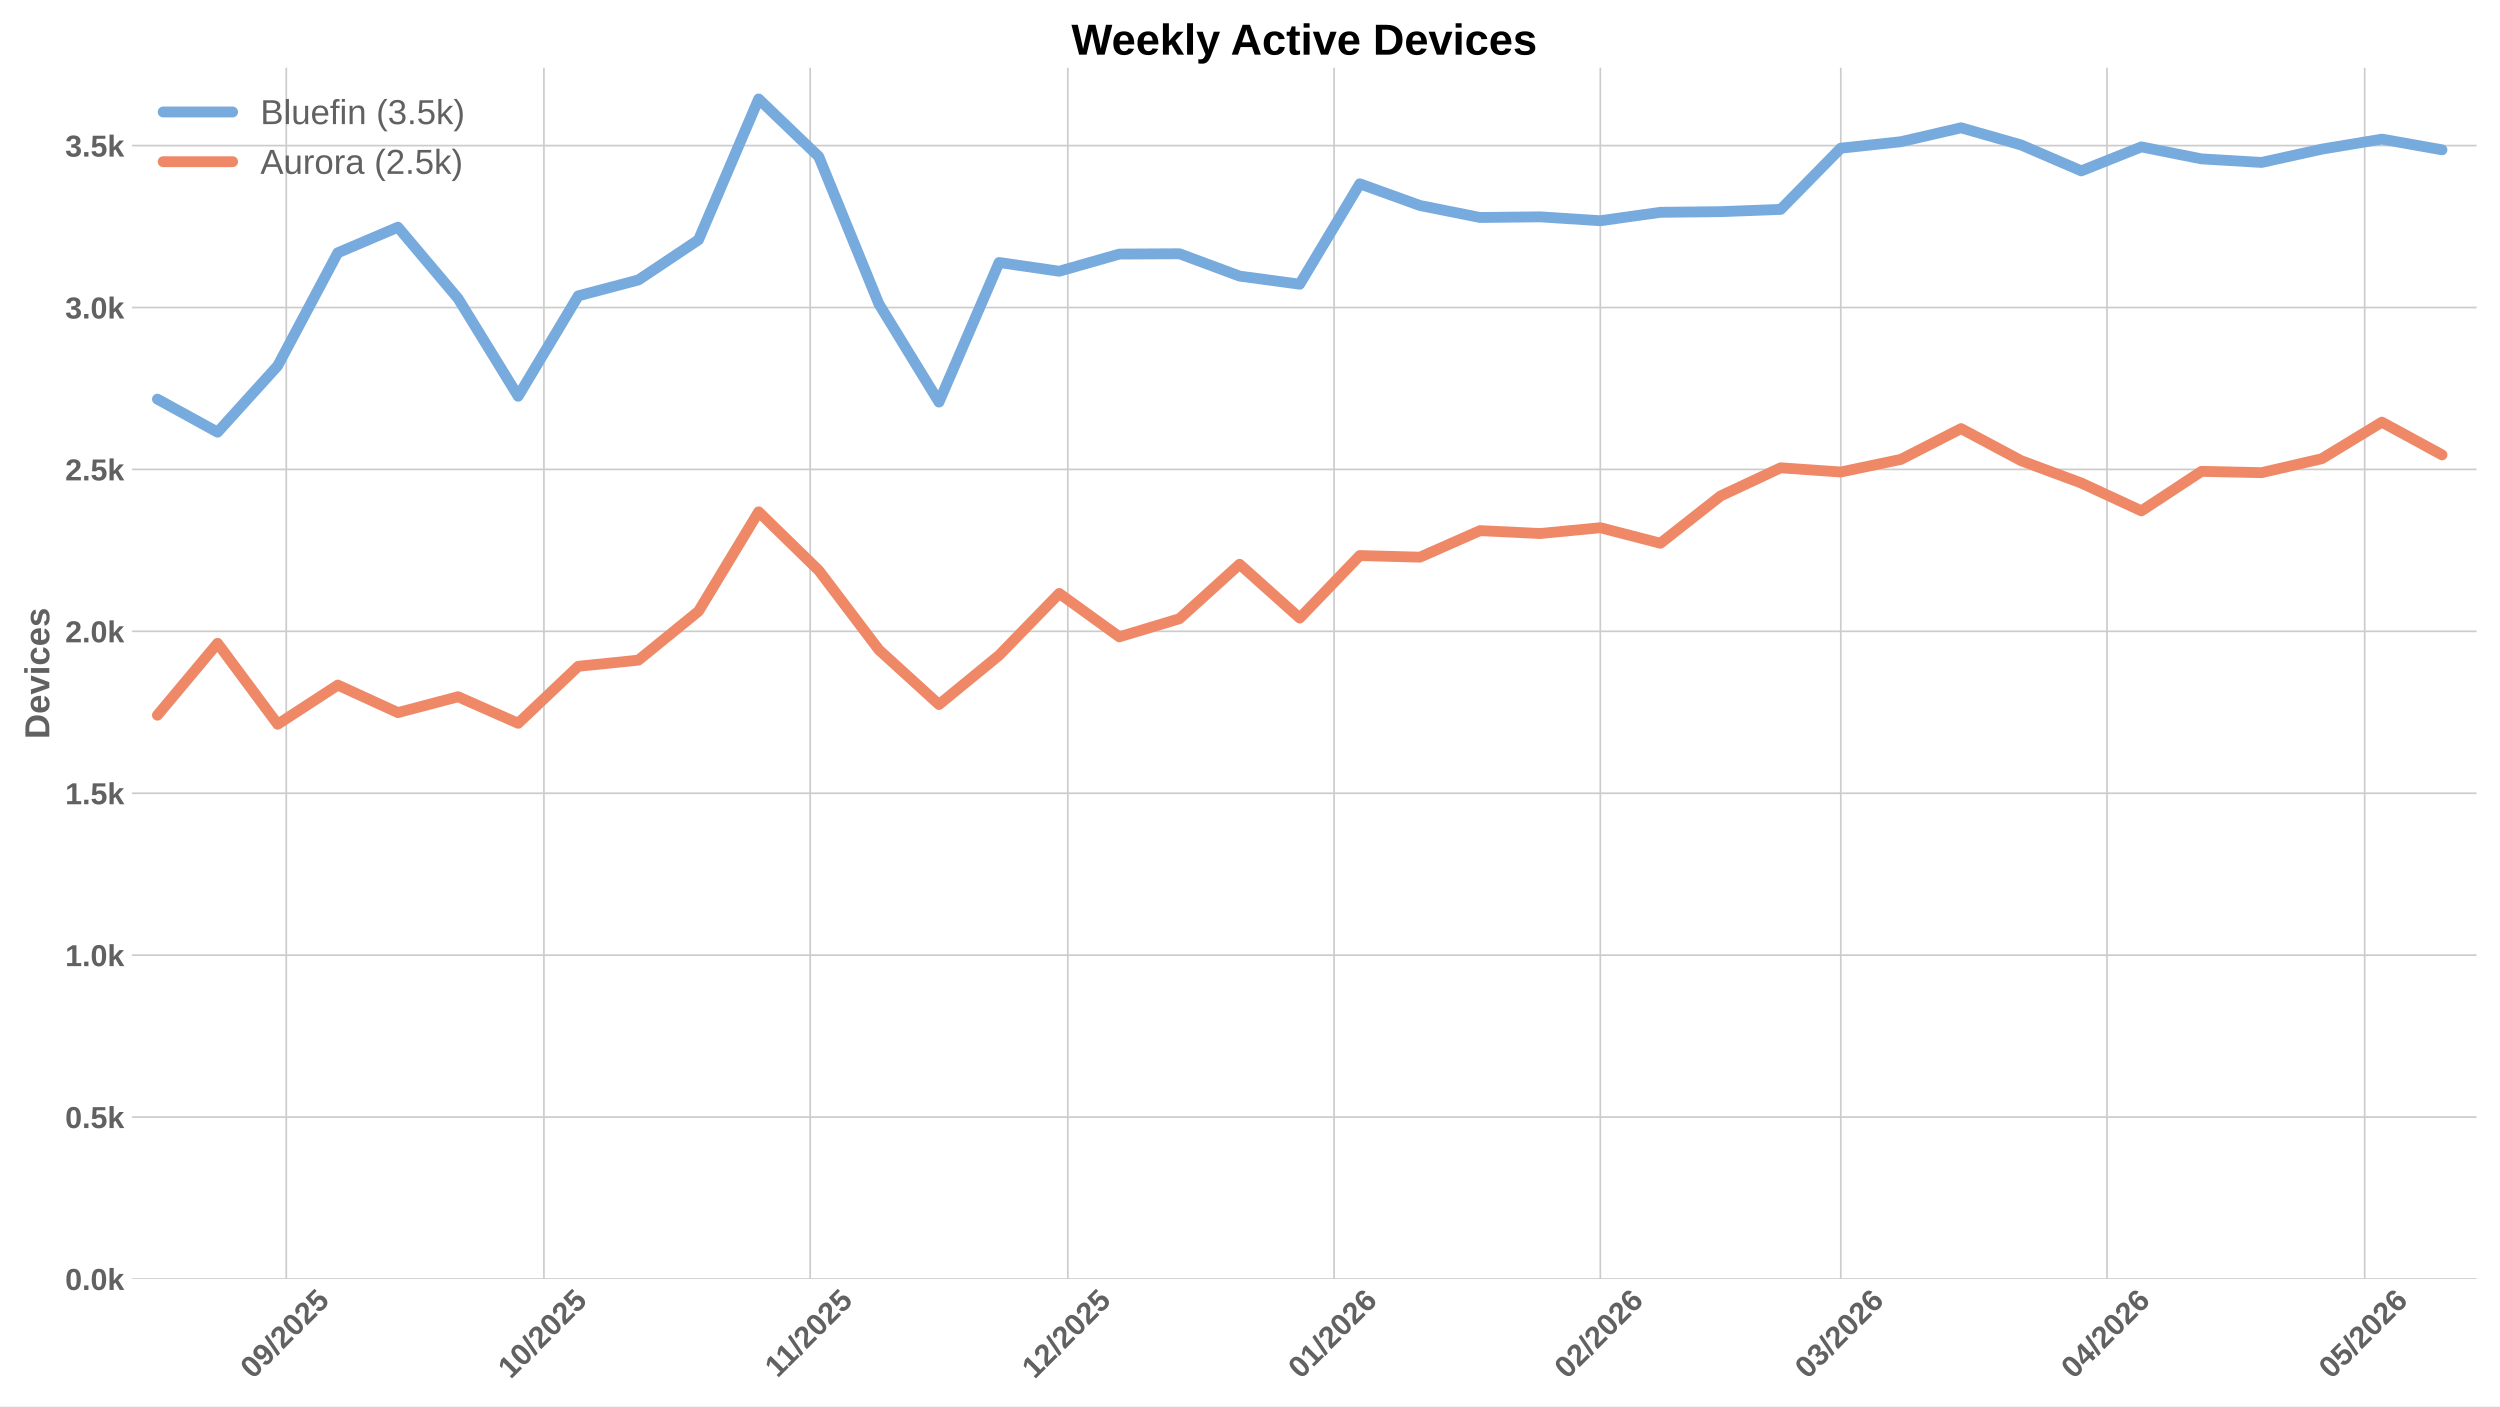
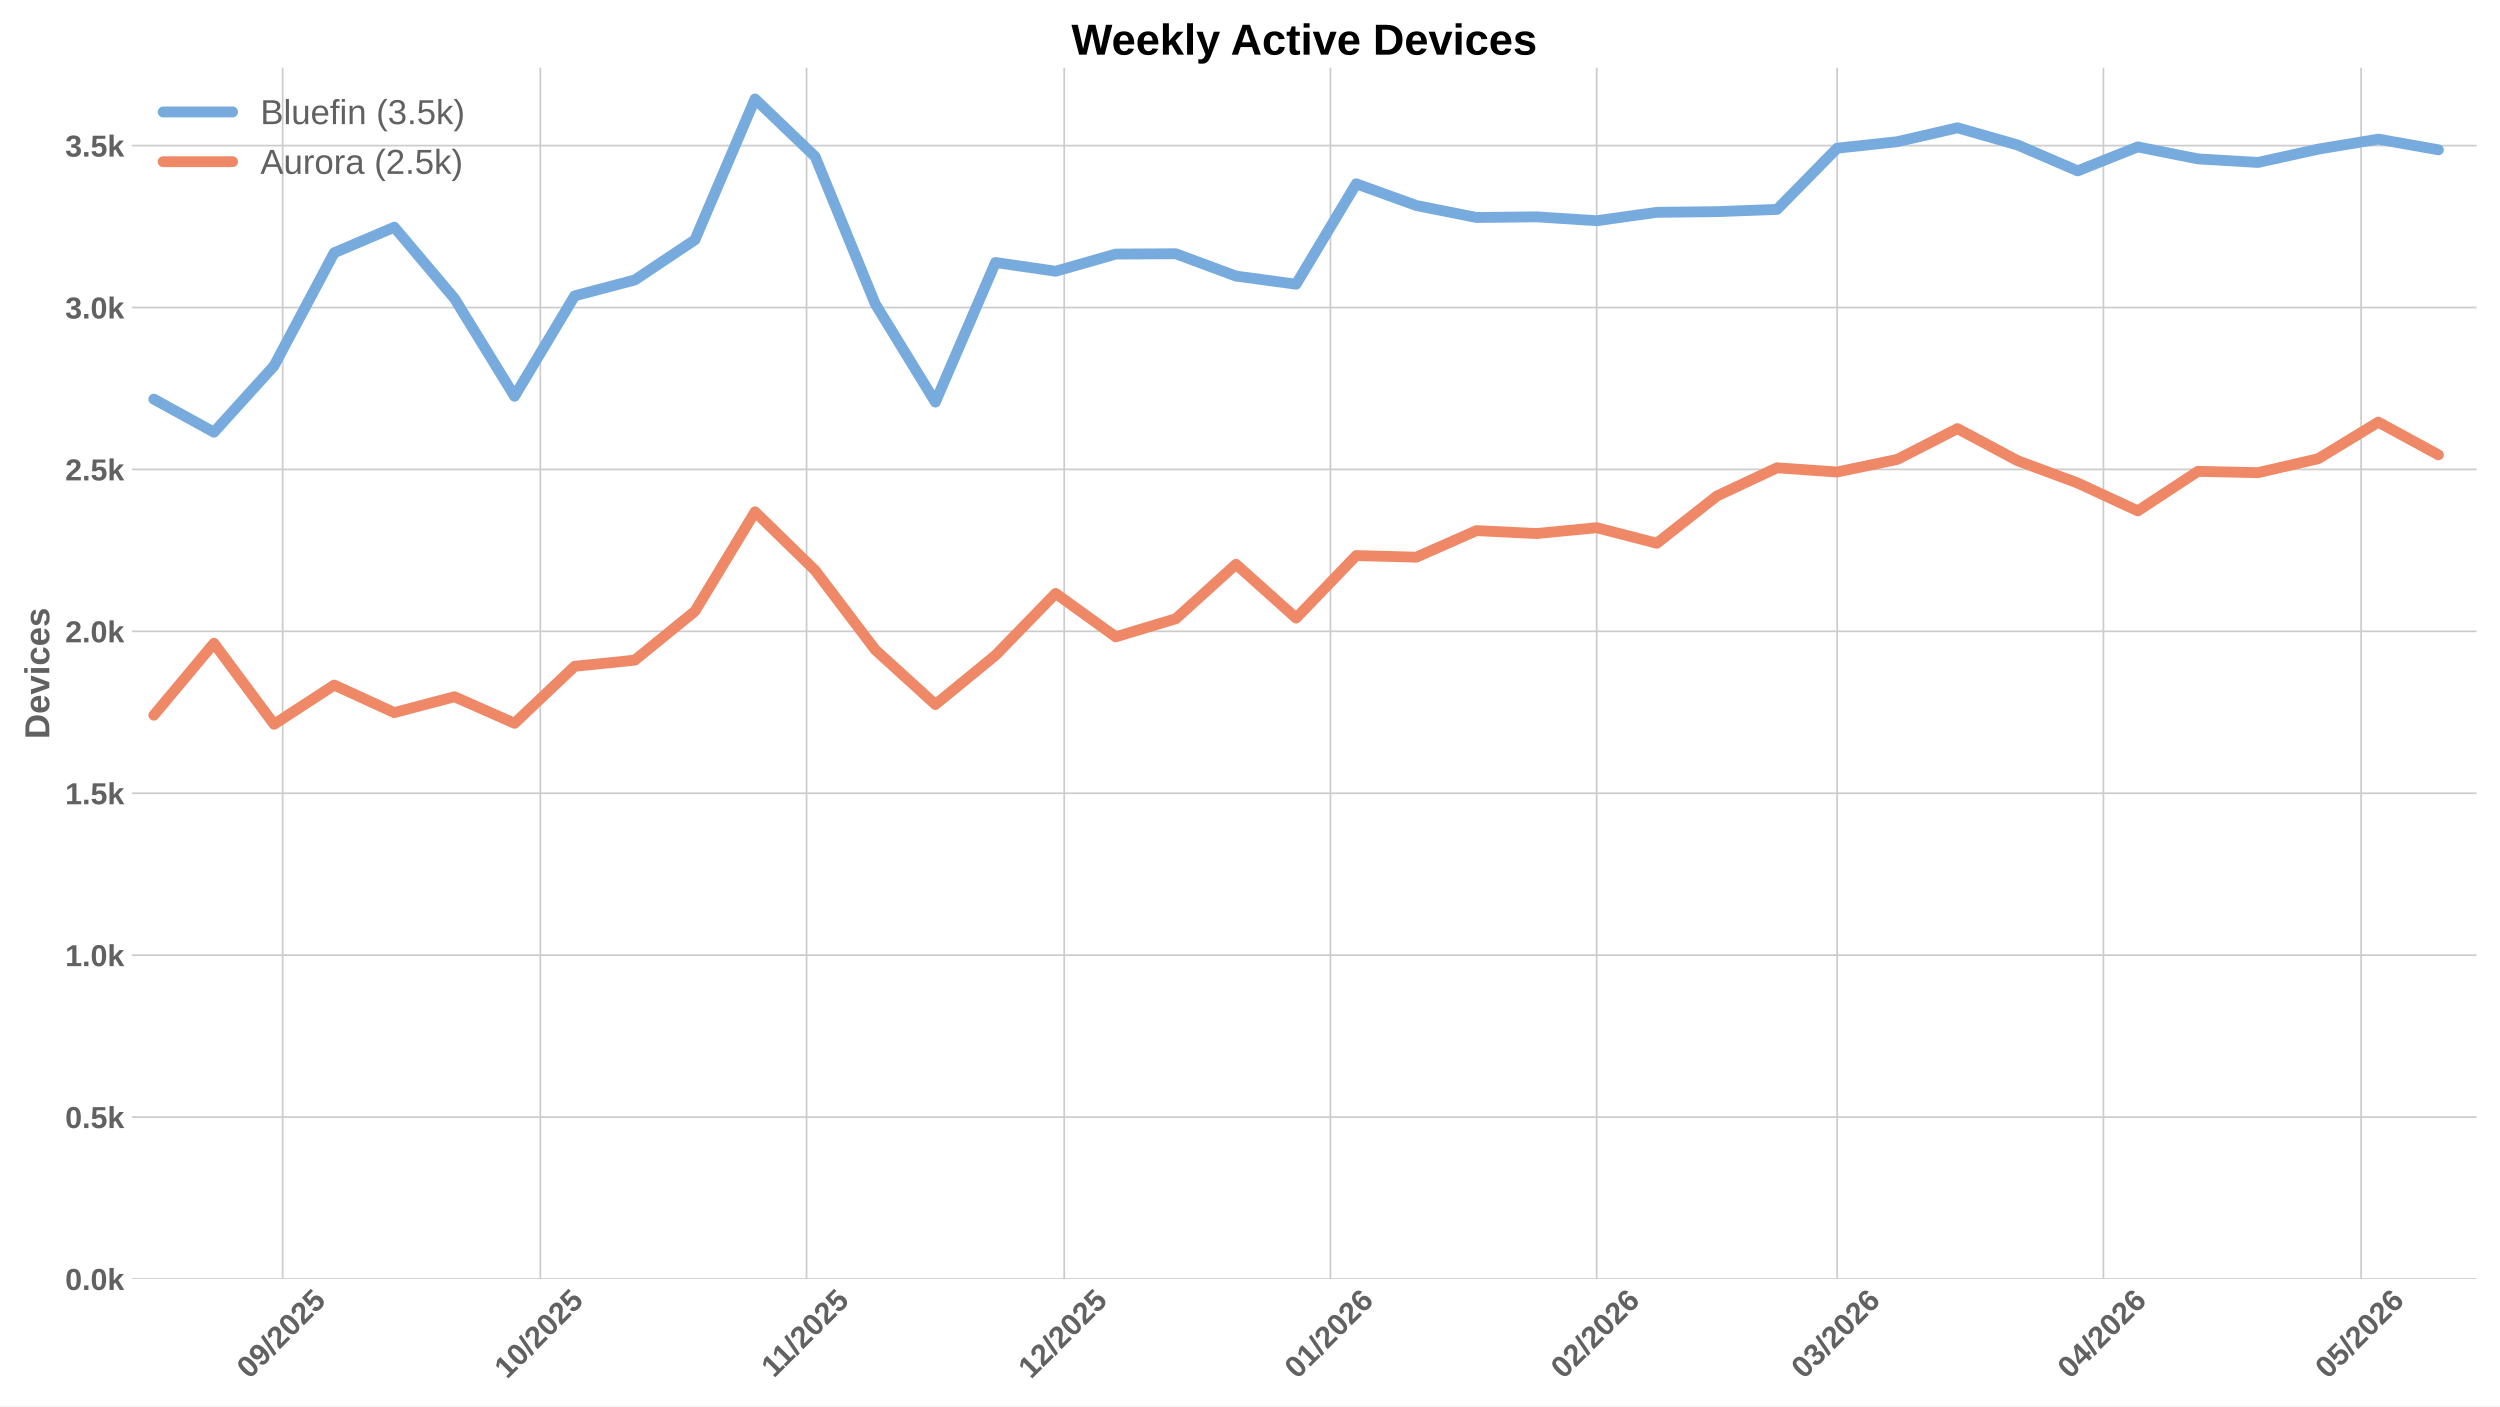
<svg xmlns="http://www.w3.org/2000/svg" xmlns:xlink="http://www.w3.org/1999/xlink" width="1152pt" height="648pt" viewBox="0 0 1152 648" version="1.1">
  <defs>
    <style type="text/css">*{stroke-linejoin: round; stroke-linecap: butt}</style>
  </defs>
  <g id="figure_1">
    <g id="patch_1">
      <path d="M 0 648  L 1152 648  L 1152 0  L 0 0  z " style="fill: #ffffff" />
    </g>
    <g id="axes_1">
      <g id="patch_2">
        <path d="M 60.78 589.343  L 1141.2 589.343  L 1141.2 31.2  L 60.78 31.2  z " style="fill: #ffffff" />
      </g>
      <g id="matplotlib.axis_1">
        <g id="xtick_1">
          <g id="line2d_1">
-             <path d="M 131.912 589.343  L 131.912 31.2  " clip-path="url(#p1e2e670ccd)" style="fill: none; stroke: #cccccc; stroke-width: 0.8; stroke-linecap: round" />
+             <path d="M 130.25 589.343  L 130.25 31.2  " clip-path="url(#p510560de77)" style="fill: none; stroke: #cccccc; stroke-width: 0.8; stroke-linecap: round" />
          </g>
          <g id="line2d_2" />
          <g id="text_1">
-             <g style="fill: #616161" transform="translate(116.5818 635.7977) rotate(-45) scale(0.14 -0.14)">
+             <g style="fill: #616161" transform="translate(114.9193 635.7977) rotate(-45) scale(0.14 -0.14)">
              <defs>
                <path id="LiberationSans-Bold-30" d="M 3297 2203  Q 3297 1088 2914 512  Q 2531 -63 1766 -63  Q 253 -63 253 2203  Q 253 2994 418 3494  Q 584 3994 915 4231  Q 1247 4469 1791 4469  Q 2572 4469 2934 3903  Q 3297 3338 3297 2203  z M 2416 2203  Q 2416 2813 2356 3150  Q 2297 3488 2165 3634  Q 2034 3781 1784 3781  Q 1519 3781 1383 3632  Q 1247 3484 1189 3148  Q 1131 2813 1131 2203  Q 1131 1600 1192 1261  Q 1253 922 1386 775  Q 1519 628 1772 628  Q 2022 628 2158 783  Q 2294 938 2355 1278  Q 2416 1619 2416 2203  z " transform="scale(0.015625)" />
                <path id="LiberationSans-Bold-39" d="M 3322 2272  Q 3322 1100 2894 518  Q 2466 -63 1678 -63  Q 1097 -63 767 185  Q 438 434 300 972  L 1125 1088  Q 1247 628 1688 628  Q 2056 628 2254 981  Q 2453 1334 2459 2028  Q 2341 1794 2070 1661  Q 1800 1528 1488 1528  Q 906 1528 564 1923  Q 222 2319 222 2994  Q 222 3688 623 4078  Q 1025 4469 1759 4469  Q 2550 4469 2936 3920  Q 3322 3372 3322 2272  z M 2394 2888  Q 2394 3297 2214 3539  Q 2034 3781 1738 3781  Q 1447 3781 1280 3570  Q 1113 3359 1113 2988  Q 1113 2622 1278 2401  Q 1444 2181 1741 2181  Q 2022 2181 2208 2373  Q 2394 2566 2394 2888  z " transform="scale(0.015625)" />
                <path id="LiberationSans-Bold-2f" d="M 63 -128  L 972 4638  L 1716 4638  L 822 -128  L 63 -128  z " transform="scale(0.015625)" />
                <path id="LiberationSans-Bold-32" d="M 222 0  L 222 609  Q 394 988 711 1347  Q 1028 1706 1509 2097  Q 1972 2472 2158 2715  Q 2344 2959 2344 3194  Q 2344 3769 1766 3769  Q 1484 3769 1336 3617  Q 1188 3466 1144 3163  L 259 3213  Q 334 3825 717 4147  Q 1100 4469 1759 4469  Q 2472 4469 2853 4144  Q 3234 3819 3234 3231  Q 3234 2922 3112 2672  Q 2991 2422 2800 2211  Q 2609 2000 2376 1815  Q 2144 1631 1925 1456  Q 1706 1281 1526 1103  Q 1347 925 1259 722  L 3303 722  L 3303 0  L 222 0  z " transform="scale(0.015625)" />
                <path id="LiberationSans-Bold-35" d="M 3381 1466  Q 3381 766 2945 351  Q 2509 -63 1750 -63  Q 1088 -63 689 235  Q 291 534 197 1100  L 1075 1172  Q 1144 891 1319 762  Q 1494 634 1759 634  Q 2088 634 2283 843  Q 2478 1053 2478 1447  Q 2478 1794 2293 2001  Q 2109 2209 1778 2209  Q 1413 2209 1181 1925  L 325 1925  L 478 4403  L 3125 4403  L 3125 3750  L 1275 3750  L 1203 2638  Q 1522 2919 2000 2919  Q 2628 2919 3004 2528  Q 3381 2138 3381 1466  z " transform="scale(0.015625)" />
              </defs>
              <use xlink:href="#LiberationSans-Bold-30" />
              <use xlink:href="#LiberationSans-Bold-39" transform="translate(55.61523 0)" />
              <use xlink:href="#LiberationSans-Bold-2f" transform="translate(111.2305 0)" />
              <use xlink:href="#LiberationSans-Bold-32" transform="translate(139.0137 0)" />
              <use xlink:href="#LiberationSans-Bold-30" transform="translate(194.6289 0)" />
              <use xlink:href="#LiberationSans-Bold-32" transform="translate(250.2441 0)" />
              <use xlink:href="#LiberationSans-Bold-35" transform="translate(305.8594 0)" />
            </g>
          </g>
        </g>
        <g id="xtick_2">
          <g id="line2d_3">
-             <path d="M 250.64 589.343  L 250.64 31.2  " clip-path="url(#p1e2e670ccd)" style="fill: none; stroke: #cccccc; stroke-width: 0.8; stroke-linecap: round" />
+             <path d="M 248.977 589.343  L 248.977 31.2  " clip-path="url(#p510560de77)" style="fill: none; stroke: #cccccc; stroke-width: 0.8; stroke-linecap: round" />
          </g>
          <g id="line2d_4" />
          <g id="text_2">
-             <g style="fill: #616161" transform="translate(235.3093 635.7977) rotate(-45) scale(0.14 -0.14)">
+             <g style="fill: #616161" transform="translate(233.6467 635.7977) rotate(-45) scale(0.14 -0.14)">
              <defs>
                <path id="LiberationSans-Bold-31" d="M 403 0  L 403 653  L 1494 653  L 1494 3656  L 438 2997  L 438 3688  L 1541 4403  L 2372 4403  L 2372 653  L 3381 653  L 3381 0  L 403 0  z " transform="scale(0.015625)" />
              </defs>
              <use xlink:href="#LiberationSans-Bold-31" />
              <use xlink:href="#LiberationSans-Bold-30" transform="translate(55.61523 0)" />
              <use xlink:href="#LiberationSans-Bold-2f" transform="translate(111.2305 0)" />
              <use xlink:href="#LiberationSans-Bold-32" transform="translate(139.0137 0)" />
              <use xlink:href="#LiberationSans-Bold-30" transform="translate(194.6289 0)" />
              <use xlink:href="#LiberationSans-Bold-32" transform="translate(250.2441 0)" />
              <use xlink:href="#LiberationSans-Bold-35" transform="translate(305.8594 0)" />
            </g>
          </g>
        </g>
        <g id="xtick_3">
          <g id="line2d_5">
-             <path d="M 373.325 589.343  L 373.325 31.2  " clip-path="url(#p1e2e670ccd)" style="fill: none; stroke: #cccccc; stroke-width: 0.8; stroke-linecap: round" />
+             <path d="M 371.662 589.343  L 371.662 31.2  " clip-path="url(#p510560de77)" style="fill: none; stroke: #cccccc; stroke-width: 0.8; stroke-linecap: round" />
          </g>
          <g id="line2d_6" />
          <g id="text_3">
-             <g style="fill: #616161" transform="translate(358.2666 635.2532) rotate(-45) scale(0.14 -0.14)">
+             <g style="fill: #616161" transform="translate(356.604 635.2532) rotate(-45) scale(0.14 -0.14)">
              <use xlink:href="#LiberationSans-Bold-31" />
              <use xlink:href="#LiberationSans-Bold-31" transform="translate(50.11523 0)" />
              <use xlink:href="#LiberationSans-Bold-2f" transform="translate(105.7305 0)" />
              <use xlink:href="#LiberationSans-Bold-32" transform="translate(133.5137 0)" />
              <use xlink:href="#LiberationSans-Bold-30" transform="translate(189.1289 0)" />
              <use xlink:href="#LiberationSans-Bold-32" transform="translate(244.7441 0)" />
              <use xlink:href="#LiberationSans-Bold-35" transform="translate(300.3594 0)" />
            </g>
          </g>
        </g>
        <g id="xtick_4">
          <g id="line2d_7">
-             <path d="M 492.052 589.343  L 492.052 31.2  " clip-path="url(#p1e2e670ccd)" style="fill: none; stroke: #cccccc; stroke-width: 0.8; stroke-linecap: round" />
+             <path d="M 490.39 589.343  L 490.39 31.2  " clip-path="url(#p510560de77)" style="fill: none; stroke: #cccccc; stroke-width: 0.8; stroke-linecap: round" />
          </g>
          <g id="line2d_8" />
          <g id="text_4">
-             <g style="fill: #616161" transform="translate(476.7218 635.7977) rotate(-45) scale(0.14 -0.14)">
+             <g style="fill: #616161" transform="translate(475.0593 635.7977) rotate(-45) scale(0.14 -0.14)">
              <use xlink:href="#LiberationSans-Bold-31" />
              <use xlink:href="#LiberationSans-Bold-32" transform="translate(55.61523 0)" />
              <use xlink:href="#LiberationSans-Bold-2f" transform="translate(111.2305 0)" />
              <use xlink:href="#LiberationSans-Bold-32" transform="translate(139.0137 0)" />
              <use xlink:href="#LiberationSans-Bold-30" transform="translate(194.6289 0)" />
              <use xlink:href="#LiberationSans-Bold-32" transform="translate(250.2441 0)" />
              <use xlink:href="#LiberationSans-Bold-35" transform="translate(305.8594 0)" />
            </g>
          </g>
        </g>
        <g id="xtick_5">
          <g id="line2d_9">
-             <path d="M 614.737 589.343  L 614.737 31.2  " clip-path="url(#p1e2e670ccd)" style="fill: none; stroke: #cccccc; stroke-width: 0.8; stroke-linecap: round" />
+             <path d="M 613.075 589.343  L 613.075 31.2  " clip-path="url(#p510560de77)" style="fill: none; stroke: #cccccc; stroke-width: 0.8; stroke-linecap: round" />
          </g>
          <g id="line2d_10" />
          <g id="text_5">
-             <g style="fill: #616161" transform="translate(599.4069 635.7977) rotate(-45) scale(0.14 -0.14)">
+             <g style="fill: #616161" transform="translate(597.7443 635.7977) rotate(-45) scale(0.14 -0.14)">
              <defs>
                <path id="LiberationSans-Bold-36" d="M 3328 1441  Q 3328 738 2934 337  Q 2541 -63 1847 -63  Q 1069 -63 651 482  Q 234 1028 234 2100  Q 234 3278 657 3873  Q 1081 4469 1869 4469  Q 2428 4469 2751 4222  Q 3075 3975 3209 3456  L 2381 3341  Q 2263 3775 1850 3775  Q 1497 3775 1295 3422  Q 1094 3069 1094 2350  Q 1234 2584 1484 2709  Q 1734 2834 2050 2834  Q 2641 2834 2984 2459  Q 3328 2084 3328 1441  z M 2447 1416  Q 2447 1791 2273 1989  Q 2100 2188 1797 2188  Q 1506 2188 1331 2002  Q 1156 1816 1156 1509  Q 1156 1125 1339 873  Q 1522 622 1819 622  Q 2116 622 2281 833  Q 2447 1044 2447 1416  z " transform="scale(0.015625)" />
              </defs>
              <use xlink:href="#LiberationSans-Bold-30" />
              <use xlink:href="#LiberationSans-Bold-31" transform="translate(55.61523 0)" />
              <use xlink:href="#LiberationSans-Bold-2f" transform="translate(111.2305 0)" />
              <use xlink:href="#LiberationSans-Bold-32" transform="translate(139.0137 0)" />
              <use xlink:href="#LiberationSans-Bold-30" transform="translate(194.6289 0)" />
              <use xlink:href="#LiberationSans-Bold-32" transform="translate(250.2441 0)" />
              <use xlink:href="#LiberationSans-Bold-36" transform="translate(305.8594 0)" />
            </g>
          </g>
        </g>
        <g id="xtick_6">
          <g id="line2d_11">
-             <path d="M 737.422 589.343  L 737.422 31.2  " clip-path="url(#p1e2e670ccd)" style="fill: none; stroke: #cccccc; stroke-width: 0.8; stroke-linecap: round" />
+             <path d="M 735.76 589.343  L 735.76 31.2  " clip-path="url(#p510560de77)" style="fill: none; stroke: #cccccc; stroke-width: 0.8; stroke-linecap: round" />
          </g>
          <g id="line2d_12" />
          <g id="text_6">
-             <g style="fill: #616161" transform="translate(722.0919 635.7977) rotate(-45) scale(0.14 -0.14)">
+             <g style="fill: #616161" transform="translate(720.4294 635.7977) rotate(-45) scale(0.14 -0.14)">
              <use xlink:href="#LiberationSans-Bold-30" />
              <use xlink:href="#LiberationSans-Bold-32" transform="translate(55.61523 0)" />
              <use xlink:href="#LiberationSans-Bold-2f" transform="translate(111.2305 0)" />
              <use xlink:href="#LiberationSans-Bold-32" transform="translate(139.0137 0)" />
              <use xlink:href="#LiberationSans-Bold-30" transform="translate(194.6289 0)" />
              <use xlink:href="#LiberationSans-Bold-32" transform="translate(250.2441 0)" />
              <use xlink:href="#LiberationSans-Bold-36" transform="translate(305.8594 0)" />
            </g>
          </g>
        </g>
        <g id="xtick_7">
          <g id="line2d_13">
-             <path d="M 848.235 589.343  L 848.235 31.2  " clip-path="url(#p1e2e670ccd)" style="fill: none; stroke: #cccccc; stroke-width: 0.8; stroke-linecap: round" />
+             <path d="M 846.572 589.343  L 846.572 31.2  " clip-path="url(#p510560de77)" style="fill: none; stroke: #cccccc; stroke-width: 0.8; stroke-linecap: round" />
          </g>
          <g id="line2d_14" />
          <g id="text_7">
-             <g style="fill: #616161" transform="translate(832.9042 635.7977) rotate(-45) scale(0.14 -0.14)">
+             <g style="fill: #616161" transform="translate(831.2417 635.7977) rotate(-45) scale(0.14 -0.14)">
              <defs>
                <path id="LiberationSans-Bold-33" d="M 3328 1222  Q 3328 603 2922 265  Q 2516 -72 1766 -72  Q 1056 -72 637 254  Q 219 581 147 1197  L 1041 1275  Q 1125 641 1763 641  Q 2078 641 2253 797  Q 2428 953 2428 1275  Q 2428 1569 2215 1725  Q 2003 1881 1584 1881  L 1278 1881  L 1278 2591  L 1566 2591  Q 1944 2591 2134 2745  Q 2325 2900 2325 3188  Q 2325 3459 2173 3614  Q 2022 3769 1731 3769  Q 1459 3769 1292 3619  Q 1125 3469 1100 3194  L 222 3256  Q 291 3825 694 4147  Q 1097 4469 1747 4469  Q 2438 4469 2827 4158  Q 3216 3847 3216 3297  Q 3216 2884 2973 2618  Q 2731 2353 2275 2266  L 2275 2253  Q 2781 2194 3054 1920  Q 3328 1647 3328 1222  z " transform="scale(0.015625)" />
              </defs>
              <use xlink:href="#LiberationSans-Bold-30" />
              <use xlink:href="#LiberationSans-Bold-33" transform="translate(55.61523 0)" />
              <use xlink:href="#LiberationSans-Bold-2f" transform="translate(111.2305 0)" />
              <use xlink:href="#LiberationSans-Bold-32" transform="translate(139.0137 0)" />
              <use xlink:href="#LiberationSans-Bold-30" transform="translate(194.6289 0)" />
              <use xlink:href="#LiberationSans-Bold-32" transform="translate(250.2441 0)" />
              <use xlink:href="#LiberationSans-Bold-36" transform="translate(305.8594 0)" />
            </g>
          </g>
        </g>
        <g id="xtick_8">
          <g id="line2d_15">
-             <path d="M 970.92 589.343  L 970.92 31.2  " clip-path="url(#p1e2e670ccd)" style="fill: none; stroke: #cccccc; stroke-width: 0.8; stroke-linecap: round" />
+             <path d="M 969.257 589.343  L 969.257 31.2  " clip-path="url(#p510560de77)" style="fill: none; stroke: #cccccc; stroke-width: 0.8; stroke-linecap: round" />
          </g>
          <g id="line2d_16" />
          <g id="text_8">
-             <g style="fill: #616161" transform="translate(955.5893 635.7977) rotate(-45) scale(0.14 -0.14)">
+             <g style="fill: #616161" transform="translate(953.9267 635.7977) rotate(-45) scale(0.14 -0.14)">
              <defs>
                <path id="LiberationSans-Bold-34" d="M 2938 897  L 2938 0  L 2100 0  L 2100 897  L 97 897  L 97 1556  L 1956 4403  L 2938 4403  L 2938 1550  L 3525 1550  L 3525 897  L 2938 897  z M 2100 2991  Q 2100 3159 2111 3356  Q 2122 3553 2128 3609  Q 2047 3434 1834 3103  L 813 1550  L 2100 1550  L 2100 2991  z " transform="scale(0.015625)" />
              </defs>
              <use xlink:href="#LiberationSans-Bold-30" />
              <use xlink:href="#LiberationSans-Bold-34" transform="translate(55.61523 0)" />
              <use xlink:href="#LiberationSans-Bold-2f" transform="translate(111.2305 0)" />
              <use xlink:href="#LiberationSans-Bold-32" transform="translate(139.0137 0)" />
              <use xlink:href="#LiberationSans-Bold-30" transform="translate(194.6289 0)" />
              <use xlink:href="#LiberationSans-Bold-32" transform="translate(250.2441 0)" />
              <use xlink:href="#LiberationSans-Bold-36" transform="translate(305.8594 0)" />
            </g>
          </g>
        </g>
        <g id="xtick_9">
          <g id="line2d_17">
-             <path d="M 1089.647 589.343  L 1089.647 31.2  " clip-path="url(#p1e2e670ccd)" style="fill: none; stroke: #cccccc; stroke-width: 0.8; stroke-linecap: round" />
+             <path d="M 1087.984 589.343  L 1087.984 31.2  " clip-path="url(#p510560de77)" style="fill: none; stroke: #cccccc; stroke-width: 0.8; stroke-linecap: round" />
          </g>
          <g id="line2d_18" />
          <g id="text_9">
-             <g style="fill: #616161" transform="translate(1074.317 635.7977) rotate(-45) scale(0.14 -0.14)">
+             <g style="fill: #616161" transform="translate(1072.654 635.7977) rotate(-45) scale(0.14 -0.14)">
              <use xlink:href="#LiberationSans-Bold-30" />
              <use xlink:href="#LiberationSans-Bold-35" transform="translate(55.61523 0)" />
              <use xlink:href="#LiberationSans-Bold-2f" transform="translate(111.2305 0)" />
              <use xlink:href="#LiberationSans-Bold-32" transform="translate(139.0137 0)" />
              <use xlink:href="#LiberationSans-Bold-30" transform="translate(194.6289 0)" />
              <use xlink:href="#LiberationSans-Bold-32" transform="translate(250.2441 0)" />
              <use xlink:href="#LiberationSans-Bold-36" transform="translate(305.8594 0)" />
            </g>
          </g>
        </g>
      </g>
      <g id="matplotlib.axis_2">
        <g id="ytick_1">
          <g id="line2d_19">
-             <path d="M 60.78 589.343  L 1141.2 589.343  " clip-path="url(#p1e2e670ccd)" style="fill: none; stroke: #cccccc; stroke-width: 0.8; stroke-linecap: round" />
+             <path d="M 60.78 589.343  L 1141.2 589.343  " clip-path="url(#p510560de77)" style="fill: none; stroke: #cccccc; stroke-width: 0.8; stroke-linecap: round" />
          </g>
          <g id="line2d_20" />
          <g id="text_10">
            <g style="fill: #616161" transform="translate(30.03469 594.416) scale(0.14 -0.14)">
              <defs>
                <path id="LiberationSans-Bold-2e" d="M 434 0  L 434 953  L 1338 953  L 1338 0  L 434 0  z " transform="scale(0.015625)" />
                <path id="LiberationSans-Bold-6b" d="M 2606 0  L 1703 1531  L 1325 1269  L 1325 0  L 447 0  L 447 4638  L 1325 4638  L 1325 1981  L 2531 3381  L 3475 3381  L 2288 2063  L 3566 0  L 2606 0  z " transform="scale(0.015625)" />
              </defs>
              <use xlink:href="#LiberationSans-Bold-30" />
              <use xlink:href="#LiberationSans-Bold-2e" transform="translate(55.61523 0)" />
              <use xlink:href="#LiberationSans-Bold-30" transform="translate(83.39844 0)" />
              <use xlink:href="#LiberationSans-Bold-6b" transform="translate(139.0137 0)" />
            </g>
          </g>
        </g>
        <g id="ytick_2">
          <g id="line2d_21">
-             <path d="M 60.78 514.736  L 1141.2 514.736  " clip-path="url(#p1e2e670ccd)" style="fill: none; stroke: #cccccc; stroke-width: 0.8; stroke-linecap: round" />
+             <path d="M 60.78 514.736  L 1141.2 514.736  " clip-path="url(#p510560de77)" style="fill: none; stroke: #cccccc; stroke-width: 0.8; stroke-linecap: round" />
          </g>
          <g id="line2d_22" />
          <g id="text_11">
            <g style="fill: #616161" transform="translate(30.03469 519.8089) scale(0.14 -0.14)">
              <use xlink:href="#LiberationSans-Bold-30" />
              <use xlink:href="#LiberationSans-Bold-2e" transform="translate(55.61523 0)" />
              <use xlink:href="#LiberationSans-Bold-35" transform="translate(83.39844 0)" />
              <use xlink:href="#LiberationSans-Bold-6b" transform="translate(139.0137 0)" />
            </g>
          </g>
        </g>
        <g id="ytick_3">
          <g id="line2d_23">
-             <path d="M 60.78 440.129  L 1141.2 440.129  " clip-path="url(#p1e2e670ccd)" style="fill: none; stroke: #cccccc; stroke-width: 0.8; stroke-linecap: round" />
+             <path d="M 60.78 440.129  L 1141.2 440.129  " clip-path="url(#p510560de77)" style="fill: none; stroke: #cccccc; stroke-width: 0.8; stroke-linecap: round" />
          </g>
          <g id="line2d_24" />
          <g id="text_12">
            <g style="fill: #616161" transform="translate(30.03469 445.2018) scale(0.14 -0.14)">
              <use xlink:href="#LiberationSans-Bold-31" />
              <use xlink:href="#LiberationSans-Bold-2e" transform="translate(55.61523 0)" />
              <use xlink:href="#LiberationSans-Bold-30" transform="translate(83.39844 0)" />
              <use xlink:href="#LiberationSans-Bold-6b" transform="translate(139.0137 0)" />
            </g>
          </g>
        </g>
        <g id="ytick_4">
          <g id="line2d_25">
-             <path d="M 60.78 365.522  L 1141.2 365.522  " clip-path="url(#p1e2e670ccd)" style="fill: none; stroke: #cccccc; stroke-width: 0.8; stroke-linecap: round" />
+             <path d="M 60.78 365.522  L 1141.2 365.522  " clip-path="url(#p510560de77)" style="fill: none; stroke: #cccccc; stroke-width: 0.8; stroke-linecap: round" />
          </g>
          <g id="line2d_26" />
          <g id="text_13">
            <g style="fill: #616161" transform="translate(30.03469 370.5947) scale(0.14 -0.14)">
              <use xlink:href="#LiberationSans-Bold-31" />
              <use xlink:href="#LiberationSans-Bold-2e" transform="translate(55.61523 0)" />
              <use xlink:href="#LiberationSans-Bold-35" transform="translate(83.39844 0)" />
              <use xlink:href="#LiberationSans-Bold-6b" transform="translate(139.0137 0)" />
            </g>
          </g>
        </g>
        <g id="ytick_5">
          <g id="line2d_27">
-             <path d="M 60.78 290.915  L 1141.2 290.915  " clip-path="url(#p1e2e670ccd)" style="fill: none; stroke: #cccccc; stroke-width: 0.8; stroke-linecap: round" />
+             <path d="M 60.78 290.915  L 1141.2 290.915  " clip-path="url(#p510560de77)" style="fill: none; stroke: #cccccc; stroke-width: 0.8; stroke-linecap: round" />
          </g>
          <g id="line2d_28" />
          <g id="text_14">
            <g style="fill: #616161" transform="translate(30.03469 295.9876) scale(0.14 -0.14)">
              <use xlink:href="#LiberationSans-Bold-32" />
              <use xlink:href="#LiberationSans-Bold-2e" transform="translate(55.61523 0)" />
              <use xlink:href="#LiberationSans-Bold-30" transform="translate(83.39844 0)" />
              <use xlink:href="#LiberationSans-Bold-6b" transform="translate(139.0137 0)" />
            </g>
          </g>
        </g>
        <g id="ytick_6">
          <g id="line2d_29">
-             <path d="M 60.78 216.308  L 1141.2 216.308  " clip-path="url(#p1e2e670ccd)" style="fill: none; stroke: #cccccc; stroke-width: 0.8; stroke-linecap: round" />
+             <path d="M 60.78 216.308  L 1141.2 216.308  " clip-path="url(#p510560de77)" style="fill: none; stroke: #cccccc; stroke-width: 0.8; stroke-linecap: round" />
          </g>
          <g id="line2d_30" />
          <g id="text_15">
            <g style="fill: #616161" transform="translate(30.03469 221.3805) scale(0.14 -0.14)">
              <use xlink:href="#LiberationSans-Bold-32" />
              <use xlink:href="#LiberationSans-Bold-2e" transform="translate(55.61523 0)" />
              <use xlink:href="#LiberationSans-Bold-35" transform="translate(83.39844 0)" />
              <use xlink:href="#LiberationSans-Bold-6b" transform="translate(139.0137 0)" />
            </g>
          </g>
        </g>
        <g id="ytick_7">
          <g id="line2d_31">
-             <path d="M 60.78 141.701  L 1141.2 141.701  " clip-path="url(#p1e2e670ccd)" style="fill: none; stroke: #cccccc; stroke-width: 0.8; stroke-linecap: round" />
+             <path d="M 60.78 141.701  L 1141.2 141.701  " clip-path="url(#p510560de77)" style="fill: none; stroke: #cccccc; stroke-width: 0.8; stroke-linecap: round" />
          </g>
          <g id="line2d_32" />
          <g id="text_16">
            <g style="fill: #616161" transform="translate(30.03469 146.7734) scale(0.14 -0.14)">
              <use xlink:href="#LiberationSans-Bold-33" />
              <use xlink:href="#LiberationSans-Bold-2e" transform="translate(55.61523 0)" />
              <use xlink:href="#LiberationSans-Bold-30" transform="translate(83.39844 0)" />
              <use xlink:href="#LiberationSans-Bold-6b" transform="translate(139.0137 0)" />
            </g>
          </g>
        </g>
        <g id="ytick_8">
          <g id="line2d_33">
-             <path d="M 60.78 67.093  L 1141.2 67.093  " clip-path="url(#p1e2e670ccd)" style="fill: none; stroke: #cccccc; stroke-width: 0.8; stroke-linecap: round" />
+             <path d="M 60.78 67.093  L 1141.2 67.093  " clip-path="url(#p510560de77)" style="fill: none; stroke: #cccccc; stroke-width: 0.8; stroke-linecap: round" />
          </g>
          <g id="line2d_34" />
          <g id="text_17">
            <g style="fill: #616161" transform="translate(30.03469 72.16629) scale(0.14 -0.14)">
              <use xlink:href="#LiberationSans-Bold-33" />
              <use xlink:href="#LiberationSans-Bold-2e" transform="translate(55.61523 0)" />
              <use xlink:href="#LiberationSans-Bold-35" transform="translate(83.39844 0)" />
              <use xlink:href="#LiberationSans-Bold-6b" transform="translate(139.0137 0)" />
            </g>
          </g>
        </g>
        <g id="text_18">
          <g style="fill: #616161" transform="translate(22.71469 340.5153) rotate(-90) scale(0.16 -0.16)">
            <defs>
              <path id="LiberationSans-Bold-44" d="M 4353 2234  Q 4353 1553 4086 1045  Q 3819 538 3330 269  Q 2841 0 2209 0  L 428 0  L 428 4403  L 2022 4403  Q 3134 4403 3743 3842  Q 4353 3281 4353 2234  z M 3425 2234  Q 3425 2944 3056 3317  Q 2688 3691 2003 3691  L 1350 3691  L 1350 713  L 2131 713  Q 2725 713 3075 1122  Q 3425 1531 3425 2234  z " transform="scale(0.015625)" />
              <path id="LiberationSans-Bold-65" d="M 1831 -63  Q 1069 -63 659 389  Q 250 841 250 1706  Q 250 2544 665 2994  Q 1081 3444 1844 3444  Q 2572 3444 2956 2961  Q 3341 2478 3341 1547  L 3341 1522  L 1172 1522  Q 1172 1028 1355 776  Q 1538 525 1875 525  Q 2341 525 2463 928  L 3291 856  Q 2931 -63 1831 -63  z M 1831 2891  Q 1522 2891 1355 2675  Q 1188 2459 1178 2072  L 2491 2072  Q 2466 2481 2294 2686  Q 2122 2891 1831 2891  z " transform="scale(0.015625)" />
              <path id="LiberationSans-Bold-76" d="M 2284 0  L 1234 0  L 25 3381  L 953 3381  L 1544 1491  Q 1591 1334 1766 709  Q 1797 838 1894 1159  Q 1991 1481 2613 3381  L 3531 3381  L 2284 0  z " transform="scale(0.015625)" />
              <path id="LiberationSans-Bold-69" d="M 447 3991  L 447 4638  L 1325 4638  L 1325 3991  L 447 3991  z M 447 0  L 447 3381  L 1325 3381  L 1325 0  L 447 0  z " transform="scale(0.015625)" />
              <path id="LiberationSans-Bold-63" d="M 1856 -63  Q 1088 -63 669 395  Q 250 853 250 1672  Q 250 2509 672 2976  Q 1094 3444 1869 3444  Q 2466 3444 2856 3144  Q 3247 2844 3347 2316  L 2463 2272  Q 2425 2531 2275 2686  Q 2125 2841 1850 2841  Q 1172 2841 1172 1706  Q 1172 538 1863 538  Q 2113 538 2281 695  Q 2450 853 2491 1166  L 3372 1125  Q 3325 778 3123 506  Q 2922 234 2594 85  Q 2266 -63 1856 -63  z " transform="scale(0.015625)" />
              <path id="LiberationSans-Bold-73" d="M 3297 988  Q 3297 497 2895 217  Q 2494 -63 1784 -63  Q 1088 -63 717 157  Q 347 378 225 844  L 997 959  Q 1063 719 1223 619  Q 1384 519 1784 519  Q 2153 519 2322 612  Q 2491 706 2491 906  Q 2491 1069 2355 1164  Q 2219 1259 1894 1325  Q 1150 1472 890 1598  Q 631 1725 495 1926  Q 359 2128 359 2422  Q 359 2906 732 3176  Q 1106 3447 1791 3447  Q 2394 3447 2761 3212  Q 3128 2978 3219 2534  L 2441 2453  Q 2403 2659 2256 2761  Q 2109 2863 1791 2863  Q 1478 2863 1322 2783  Q 1166 2703 1166 2516  Q 1166 2369 1286 2283  Q 1406 2197 1691 2141  Q 2088 2059 2395 1973  Q 2703 1888 2889 1769  Q 3075 1650 3186 1464  Q 3297 1278 3297 988  z " transform="scale(0.015625)" />
            </defs>
            <use xlink:href="#LiberationSans-Bold-44" />
            <use xlink:href="#LiberationSans-Bold-65" transform="translate(72.2168 0)" />
            <use xlink:href="#LiberationSans-Bold-76" transform="translate(127.832 0)" />
            <use xlink:href="#LiberationSans-Bold-69" transform="translate(183.4473 0)" />
            <use xlink:href="#LiberationSans-Bold-63" transform="translate(211.2305 0)" />
            <use xlink:href="#LiberationSans-Bold-65" transform="translate(266.8457 0)" />
            <use xlink:href="#LiberationSans-Bold-73" transform="translate(322.4609 0)" />
          </g>
        </g>
      </g>
      <g id="line2d_35">
-         <path d="M 72.548 183.928  L 100.251 199.148  L 127.955 168.559  L 155.658 116.483  L 183.361 104.695  L 211.064 137.523  L 238.767 182.585  L 266.47 136.329  L 294.173 129.017  L 321.876 110.515  L 349.579 45.607  L 377.282 72.167  L 404.985 140.059  L 432.688 185.271  L 460.391 120.96  L 488.095 124.989  L 515.798 117.08  L 543.501 116.931  L 571.204 127.227  L 598.907 130.957  L 626.61 84.701  L 654.313 94.698  L 682.016 100.219  L 709.719 99.921  L 737.422 101.711  L 765.125 97.832  L 792.828 97.533  L 820.531 96.489  L 848.235 68.287  L 875.938 65.303  L 903.641 58.887  L 931.344 66.795  L 959.047 78.732  L 986.75 67.69  L 1014.453 73.211  L 1042.156 74.853  L 1069.859 68.735  L 1097.562 64.109  L 1125.265 69.033  " clip-path="url(#p1e2e670ccd)" style="fill: none; stroke: #77aadd; stroke-width: 5; stroke-linecap: round" />
+         <path d="M 70.886 183.928  L 98.589 199.148  L 126.292 168.559  L 153.995 116.483  L 181.698 104.695  L 209.401 137.523  L 237.104 182.585  L 264.807 136.329  L 292.51 129.017  L 320.214 110.515  L 347.917 45.607  L 375.62 72.167  L 403.323 140.059  L 431.026 185.271  L 458.729 120.96  L 486.432 124.989  L 514.135 117.08  L 541.838 116.931  L 569.541 127.227  L 597.244 130.957  L 624.947 84.701  L 652.65 94.698  L 680.354 100.219  L 708.057 99.921  L 735.76 101.711  L 763.463 97.832  L 791.166 97.533  L 818.869 96.489  L 846.572 68.287  L 874.275 65.303  L 901.978 58.887  L 929.681 66.795  L 957.384 78.732  L 985.087 67.69  L 1012.79 73.211  L 1040.494 74.853  L 1068.197 68.735  L 1095.9 64.109  L 1123.603 69.033  " clip-path="url(#p510560de77)" style="fill: none; stroke: #77aadd; stroke-width: 5; stroke-linecap: round" />
      </g>
      <g id="line2d_36">
-         <path d="M 72.548 329.561  L 100.251 296.436  L 127.955 333.739  L 155.658 315.684  L 183.361 328.368  L 211.064 321.056  L 238.767 333.292  L 266.47 307.03  L 294.173 304.195  L 321.876 281.664  L 349.579 235.855  L 377.282 262.863  L 404.985 299.42  L 432.688 324.637  L 460.391 301.957  L 488.095 273.457  L 515.798 293.451  L 543.501 285.095  L 571.204 260.027  L 598.907 284.797  L 626.61 255.999  L 654.313 256.745  L 682.016 244.509  L 709.719 245.852  L 737.422 243.166  L 765.125 250.329  L 792.828 228.543  L 820.531 215.562  L 848.235 217.501  L 875.938 211.682  L 903.641 197.507  L 931.344 212.279  L 959.047 222.575  L 986.75 235.407  L 1014.453 217.203  L 1042.156 217.8  L 1069.859 211.384  L 1097.562 194.522  L 1125.265 209.593  " clip-path="url(#p1e2e670ccd)" style="fill: none; stroke: #ee8866; stroke-width: 5; stroke-linecap: round" />
+         <path d="M 70.886 329.561  L 98.589 296.436  L 126.292 333.739  L 153.995 315.684  L 181.698 328.368  L 209.401 321.056  L 237.104 333.292  L 264.807 307.03  L 292.51 304.195  L 320.214 281.664  L 347.917 235.855  L 375.62 262.863  L 403.323 299.42  L 431.026 324.637  L 458.729 301.957  L 486.432 273.457  L 514.135 293.451  L 541.838 285.095  L 569.541 260.027  L 597.244 284.797  L 624.947 255.999  L 652.65 256.745  L 680.354 244.509  L 708.057 245.852  L 735.76 243.166  L 763.463 250.329  L 791.166 228.543  L 818.869 215.562  L 846.572 217.501  L 874.275 211.682  L 901.978 197.507  L 929.681 212.279  L 957.384 222.575  L 985.087 235.407  L 1012.79 217.203  L 1040.494 217.8  L 1068.197 211.384  L 1095.9 194.522  L 1123.603 209.593  " clip-path="url(#p510560de77)" style="fill: none; stroke: #ee8866; stroke-width: 5; stroke-linecap: round" />
      </g>
      <g id="patch_3">
        <path d="M 60.78 589.343  L 60.78 31.2  " style="fill: none" />
      </g>
      <g id="patch_4">
        <path d="M 1141.2 589.343  L 1141.2 31.2  " style="fill: none" />
      </g>
      <g id="patch_5">
        <path d="M 60.78 589.343  L 1141.2 589.343  " style="fill: none" />
      </g>
      <g id="patch_6">
        <path d="M 60.78 31.2  L 1141.2 31.2  " style="fill: none" />
      </g>
      <g id="text_19">
        <g transform="translate(493.7056 25.2) scale(0.2 -0.2)">
          <defs>
            <path id="LiberationSans-Bold-57" d="M 4897 0  L 3803 0  L 3206 2547  Q 3097 2997 3022 3488  Q 2947 3078 2900 2864  Q 2853 2650 2234 0  L 1141 0  L 6 4403  L 941 4403  L 1578 1559  L 1722 872  Q 1809 1306 1892 1701  Q 1975 2097 2516 4403  L 3547 4403  L 4103 2059  Q 4169 1797 4325 872  L 4403 1234  L 4569 1953  L 5100 4403  L 6034 4403  L 4897 0  z " transform="scale(0.015625)" />
            <path id="LiberationSans-Bold-6c" d="M 447 0  L 447 4638  L 1325 4638  L 1325 0  L 447 0  z " transform="scale(0.015625)" />
            <path id="LiberationSans-Bold-79" d="M 884 -1328  Q 569 -1328 331 -1288  L 331 -663  Q 497 -688 634 -688  Q 822 -688 945 -628  Q 1069 -569 1167 -431  Q 1266 -294 1388 34  L 50 3381  L 978 3381  L 1509 1797  Q 1634 1456 1825 753  L 1903 1050  L 2106 1784  L 2606 3381  L 3525 3381  L 2188 -178  Q 1919 -828 1630 -1078  Q 1341 -1328 884 -1328  z " transform="scale(0.015625)" />
            <path id="LiberationSans-Bold-20" transform="scale(0.015625)" />
            <path id="LiberationSans-Bold-41" d="M 3541 0  L 3150 1125  L 1472 1125  L 1081 0  L 159 0  L 1766 4403  L 2853 4403  L 4453 0  L 3541 0  z M 2309 3725  L 2291 3656  Q 2259 3544 2215 3400  Q 2172 3256 1678 1819  L 2944 1819  L 2509 3084  L 2375 3509  L 2309 3725  z " transform="scale(0.015625)" />
            <path id="LiberationSans-Bold-74" d="M 1313 -56  Q 925 -56 715 155  Q 506 366 506 794  L 506 2788  L 78 2788  L 78 3381  L 550 3381  L 825 4175  L 1375 4175  L 1375 3381  L 2016 3381  L 2016 2788  L 1375 2788  L 1375 1031  Q 1375 784 1469 667  Q 1563 550 1759 550  Q 1863 550 2053 594  L 2053 50  Q 1728 -56 1313 -56  z " transform="scale(0.015625)" />
          </defs>
          <use xlink:href="#LiberationSans-Bold-57" />
          <use xlink:href="#LiberationSans-Bold-65" transform="translate(92.63477 0)" />
          <use xlink:href="#LiberationSans-Bold-65" transform="translate(148.25 0)" />
          <use xlink:href="#LiberationSans-Bold-6b" transform="translate(203.8652 0)" />
          <use xlink:href="#LiberationSans-Bold-6c" transform="translate(259.4805 0)" />
          <use xlink:href="#LiberationSans-Bold-79" transform="translate(287.2637 0)" />
          <use xlink:href="#LiberationSans-Bold-20" transform="translate(342.8789 0)" />
          <use xlink:href="#LiberationSans-Bold-41" transform="translate(366.9121 0)" />
          <use xlink:href="#LiberationSans-Bold-63" transform="translate(439.1289 0)" />
          <use xlink:href="#LiberationSans-Bold-74" transform="translate(494.7441 0)" />
          <use xlink:href="#LiberationSans-Bold-69" transform="translate(528.0449 0)" />
          <use xlink:href="#LiberationSans-Bold-76" transform="translate(555.8281 0)" />
          <use xlink:href="#LiberationSans-Bold-65" transform="translate(611.4434 0)" />
          <use xlink:href="#LiberationSans-Bold-20" transform="translate(667.0586 0)" />
          <use xlink:href="#LiberationSans-Bold-44" transform="translate(694.8418 0)" />
          <use xlink:href="#LiberationSans-Bold-65" transform="translate(767.0586 0)" />
          <use xlink:href="#LiberationSans-Bold-76" transform="translate(822.6738 0)" />
          <use xlink:href="#LiberationSans-Bold-69" transform="translate(878.2891 0)" />
          <use xlink:href="#LiberationSans-Bold-63" transform="translate(906.0723 0)" />
          <use xlink:href="#LiberationSans-Bold-65" transform="translate(961.6875 0)" />
          <use xlink:href="#LiberationSans-Bold-73" transform="translate(1017.303 0)" />
        </g>
      </g>
      <g id="legend_1">
        <g id="line2d_37">
          <path d="M 75.18 51.595  L 91.18 51.595  L 107.18 51.595  " style="fill: none; stroke: #77aadd; stroke-width: 5; stroke-linecap: round" />
        </g>
        <g id="text_20">
          <g style="fill: #616161" transform="translate(119.98 57.195) scale(0.16 -0.16)">
            <defs>
              <path id="LiberationSans-42" d="M 3931 1241  Q 3931 653 3503 326  Q 3075 0 2313 0  L 525 0  L 525 4403  L 2125 4403  Q 3675 4403 3675 3334  Q 3675 2944 3456 2678  Q 3238 2413 2838 2322  Q 3363 2259 3647 1970  Q 3931 1681 3931 1241  z M 3075 3263  Q 3075 3619 2831 3772  Q 2588 3925 2125 3925  L 1122 3925  L 1122 2531  L 2125 2531  Q 2603 2531 2839 2711  Q 3075 2891 3075 3263  z M 3328 1288  Q 3328 2066 2234 2066  L 1122 2066  L 1122 478  L 2281 478  Q 2828 478 3078 681  Q 3328 884 3328 1288  z " transform="scale(0.015625)" />
              <path id="LiberationSans-6c" d="M 431 0  L 431 4638  L 994 4638  L 994 0  L 431 0  z " transform="scale(0.015625)" />
              <path id="LiberationSans-75" d="M 981 3381  L 981 1238  Q 981 903 1047 718  Q 1113 534 1256 453  Q 1400 372 1678 372  Q 2084 372 2318 650  Q 2553 928 2553 1422  L 2553 3381  L 3116 3381  L 3116 722  Q 3116 131 3134 0  L 2603 0  Q 2600 16 2597 84  Q 2594 153 2589 242  Q 2584 331 2578 578  L 2569 578  Q 2375 228 2120 82  Q 1866 -63 1488 -63  Q 931 -63 673 214  Q 416 491 416 1128  L 416 3381  L 981 3381  z " transform="scale(0.015625)" />
              <path id="LiberationSans-65" d="M 863 1572  Q 863 991 1103 675  Q 1344 359 1806 359  Q 2172 359 2392 506  Q 2613 653 2691 878  L 3184 738  Q 2881 -63 1806 -63  Q 1056 -63 664 384  Q 272 831 272 1713  Q 272 2550 664 2997  Q 1056 3444 1784 3444  Q 3275 3444 3275 1647  L 3275 1572  L 863 1572  z M 2694 2003  Q 2647 2538 2422 2783  Q 2197 3028 1775 3028  Q 1366 3028 1127 2754  Q 888 2481 869 2003  L 2694 2003  z " transform="scale(0.015625)" />
              <path id="LiberationSans-66" d="M 1128 2972  L 1128 0  L 566 0  L 566 2972  L 91 2972  L 91 3381  L 566 3381  L 566 3763  Q 566 4225 769 4428  Q 972 4631 1391 4631  Q 1625 4631 1788 4594  L 1788 4166  Q 1647 4191 1538 4191  Q 1322 4191 1225 4081  Q 1128 3972 1128 3684  L 1128 3381  L 1788 3381  L 1788 2972  L 1128 2972  z " transform="scale(0.015625)" />
              <path id="LiberationSans-69" d="M 428 4100  L 428 4638  L 991 4638  L 991 4100  L 428 4100  z M 428 0  L 428 3381  L 991 3381  L 991 0  L 428 0  z " transform="scale(0.015625)" />
              <path id="LiberationSans-6e" d="M 2578 0  L 2578 2144  Q 2578 2478 2512 2662  Q 2447 2847 2303 2928  Q 2159 3009 1881 3009  Q 1475 3009 1240 2731  Q 1006 2453 1006 1959  L 1006 0  L 444 0  L 444 2659  Q 444 3250 425 3381  L 956 3381  Q 959 3366 962 3297  Q 966 3228 970 3139  Q 975 3050 981 2803  L 991 2803  Q 1184 3153 1439 3298  Q 1694 3444 2072 3444  Q 2628 3444 2886 3167  Q 3144 2891 3144 2253  L 3144 0  L 2578 0  z " transform="scale(0.015625)" />
              <path id="LiberationSans-20" transform="scale(0.015625)" />
              <path id="LiberationSans-28" d="M 397 1663  Q 397 2566 680 3284  Q 963 4003 1550 4638  L 2094 4638  Q 1509 3988 1236 3256  Q 963 2525 963 1656  Q 963 791 1233 62  Q 1503 -666 2094 -1325  L 1550 -1325  Q 959 -688 678 32  Q 397 753 397 1650  L 397 1663  z " transform="scale(0.015625)" />
              <path id="LiberationSans-33" d="M 3278 1216  Q 3278 606 2890 271  Q 2503 -63 1784 -63  Q 1116 -63 717 239  Q 319 541 244 1131  L 825 1184  Q 938 403 1784 403  Q 2209 403 2451 612  Q 2694 822 2694 1234  Q 2694 1594 2417 1795  Q 2141 1997 1619 1997  L 1300 1997  L 1300 2484  L 1606 2484  Q 2069 2484 2323 2686  Q 2578 2888 2578 3244  Q 2578 3597 2370 3801  Q 2163 4006 1753 4006  Q 1381 4006 1151 3815  Q 922 3625 884 3278  L 319 3322  Q 381 3863 767 4166  Q 1153 4469 1759 4469  Q 2422 4469 2789 4161  Q 3156 3853 3156 3303  Q 3156 2881 2920 2617  Q 2684 2353 2234 2259  L 2234 2247  Q 2728 2194 3003 1916  Q 3278 1638 3278 1216  z " transform="scale(0.015625)" />
              <path id="LiberationSans-2e" d="M 584 0  L 584 684  L 1194 684  L 1194 0  L 584 0  z " transform="scale(0.015625)" />
              <path id="LiberationSans-35" d="M 3291 1434  Q 3291 738 2877 337  Q 2463 -63 1728 -63  Q 1113 -63 734 206  Q 356 475 256 984  L 825 1050  Q 1003 397 1741 397  Q 2194 397 2450 670  Q 2706 944 2706 1422  Q 2706 1838 2448 2094  Q 2191 2350 1753 2350  Q 1525 2350 1328 2278  Q 1131 2206 934 2034  L 384 2034  L 531 4403  L 3034 4403  L 3034 3925  L 1044 3925  L 959 2528  Q 1325 2809 1869 2809  Q 2519 2809 2905 2428  Q 3291 2047 3291 1434  z " transform="scale(0.015625)" />
              <path id="LiberationSans-6b" d="M 2550 0  L 1406 1544  L 994 1203  L 994 0  L 431 0  L 431 4638  L 994 4638  L 994 1741  L 2478 3381  L 3138 3381  L 1766 1928  L 3209 0  L 2550 0  z " transform="scale(0.015625)" />
              <path id="LiberationSans-29" d="M 1734 1650  Q 1734 747 1451 28  Q 1169 -691 581 -1325  L 38 -1325  Q 625 -669 897 57  Q 1169 784 1169 1656  Q 1169 2528 895 3256  Q 622 3984 38 4638  L 581 4638  Q 1172 4000 1453 3279  Q 1734 2559 1734 1663  L 1734 1650  z " transform="scale(0.015625)" />
            </defs>
            <use xlink:href="#LiberationSans-42" />
            <use xlink:href="#LiberationSans-6c" transform="translate(66.69922 0)" />
            <use xlink:href="#LiberationSans-75" transform="translate(88.91602 0)" />
            <use xlink:href="#LiberationSans-65" transform="translate(144.5312 0)" />
            <use xlink:href="#LiberationSans-66" transform="translate(200.1465 0)" />
            <use xlink:href="#LiberationSans-69" transform="translate(227.9297 0)" />
            <use xlink:href="#LiberationSans-6e" transform="translate(250.1465 0)" />
            <use xlink:href="#LiberationSans-20" transform="translate(305.7617 0)" />
            <use xlink:href="#LiberationSans-28" transform="translate(333.5449 0)" />
            <use xlink:href="#LiberationSans-33" transform="translate(366.8457 0)" />
            <use xlink:href="#LiberationSans-2e" transform="translate(422.4609 0)" />
            <use xlink:href="#LiberationSans-35" transform="translate(450.2441 0)" />
            <use xlink:href="#LiberationSans-6b" transform="translate(505.8594 0)" />
            <use xlink:href="#LiberationSans-29" transform="translate(555.8594 0)" />
          </g>
        </g>
        <g id="line2d_38">
          <path d="M 75.18 74.51  L 91.18 74.51  L 107.18 74.51  " style="fill: none; stroke: #ee8866; stroke-width: 5; stroke-linecap: round" />
        </g>
        <g id="text_21">
          <g style="fill: #616161" transform="translate(119.98 80.11) scale(0.16 -0.16)">
            <defs>
              <path id="LiberationSans-41" d="M 3647 0  L 3144 1288  L 1138 1288  L 631 0  L 13 0  L 1809 4403  L 2488 4403  L 4256 0  L 3647 0  z M 2141 3953  L 2113 3866  Q 2034 3606 1881 3200  L 1319 1753  L 2966 1753  L 2400 3206  Q 2313 3422 2225 3694  L 2141 3953  z " transform="scale(0.015625)" />
              <path id="LiberationSans-72" d="M 444 0  L 444 2594  Q 444 2950 425 3381  L 956 3381  Q 981 2806 981 2691  L 994 2691  Q 1128 3125 1303 3284  Q 1478 3444 1797 3444  Q 1909 3444 2025 3413  L 2025 2897  Q 1913 2928 1725 2928  Q 1375 2928 1190 2626  Q 1006 2325 1006 1763  L 1006 0  L 444 0  z " transform="scale(0.015625)" />
              <path id="LiberationSans-6f" d="M 3291 1694  Q 3291 806 2900 371  Q 2509 -63 1766 -63  Q 1025 -63 647 389  Q 269 841 269 1694  Q 269 3444 1784 3444  Q 2559 3444 2925 3017  Q 3291 2591 3291 1694  z M 2700 1694  Q 2700 2394 2492 2711  Q 2284 3028 1794 3028  Q 1300 3028 1079 2704  Q 859 2381 859 1694  Q 859 1025 1076 689  Q 1294 353 1759 353  Q 2266 353 2483 678  Q 2700 1003 2700 1694  z " transform="scale(0.015625)" />
              <path id="LiberationSans-61" d="M 1294 -63  Q 784 -63 528 206  Q 272 475 272 944  Q 272 1469 617 1750  Q 963 2031 1731 2050  L 2491 2063  L 2491 2247  Q 2491 2659 2316 2837  Q 2141 3016 1766 3016  Q 1388 3016 1216 2887  Q 1044 2759 1009 2478  L 422 2531  Q 566 3444 1778 3444  Q 2416 3444 2737 3151  Q 3059 2859 3059 2306  L 3059 850  Q 3059 600 3125 473  Q 3191 347 3375 347  Q 3456 347 3559 369  L 3559 19  Q 3347 -31 3125 -31  Q 2813 -31 2670 133  Q 2528 297 2509 647  L 2491 647  Q 2275 259 1989 98  Q 1703 -63 1294 -63  z M 1422 359  Q 1731 359 1972 500  Q 2213 641 2352 886  Q 2491 1131 2491 1391  L 2491 1669  L 1875 1656  Q 1478 1650 1273 1575  Q 1069 1500 959 1344  Q 850 1188 850 934  Q 850 659 998 509  Q 1147 359 1422 359  z " transform="scale(0.015625)" />
              <path id="LiberationSans-32" d="M 322 0  L 322 397  Q 481 763 711 1042  Q 941 1322 1194 1548  Q 1447 1775 1695 1969  Q 1944 2163 2144 2356  Q 2344 2550 2467 2762  Q 2591 2975 2591 3244  Q 2591 3606 2378 3806  Q 2166 4006 1788 4006  Q 1428 4006 1195 3811  Q 963 3616 922 3263  L 347 3316  Q 409 3844 795 4156  Q 1181 4469 1788 4469  Q 2453 4469 2811 4155  Q 3169 3841 3169 3263  Q 3169 3006 3051 2753  Q 2934 2500 2703 2247  Q 2472 1994 1819 1463  Q 1459 1169 1246 933  Q 1034 697 941 478  L 3238 478  L 3238 0  L 322 0  z " transform="scale(0.015625)" />
            </defs>
            <use xlink:href="#LiberationSans-41" />
            <use xlink:href="#LiberationSans-75" transform="translate(66.69922 0)" />
            <use xlink:href="#LiberationSans-72" transform="translate(122.3145 0)" />
            <use xlink:href="#LiberationSans-6f" transform="translate(155.6152 0)" />
            <use xlink:href="#LiberationSans-72" transform="translate(211.2305 0)" />
            <use xlink:href="#LiberationSans-61" transform="translate(244.5312 0)" />
            <use xlink:href="#LiberationSans-20" transform="translate(300.1465 0)" />
            <use xlink:href="#LiberationSans-28" transform="translate(327.9297 0)" />
            <use xlink:href="#LiberationSans-32" transform="translate(361.2305 0)" />
            <use xlink:href="#LiberationSans-2e" transform="translate(416.8457 0)" />
            <use xlink:href="#LiberationSans-35" transform="translate(444.6289 0)" />
            <use xlink:href="#LiberationSans-6b" transform="translate(500.2441 0)" />
            <use xlink:href="#LiberationSans-29" transform="translate(550.2441 0)" />
          </g>
        </g>
      </g>
    </g>
  </g>
  <defs>
-     <clipPath id="p1e2e670ccd">
+     <clipPath id="p510560de77">
      <rect x="60.78" y="31.2" width="1080.42" height="558.143" />
    </clipPath>
  </defs>
</svg>
